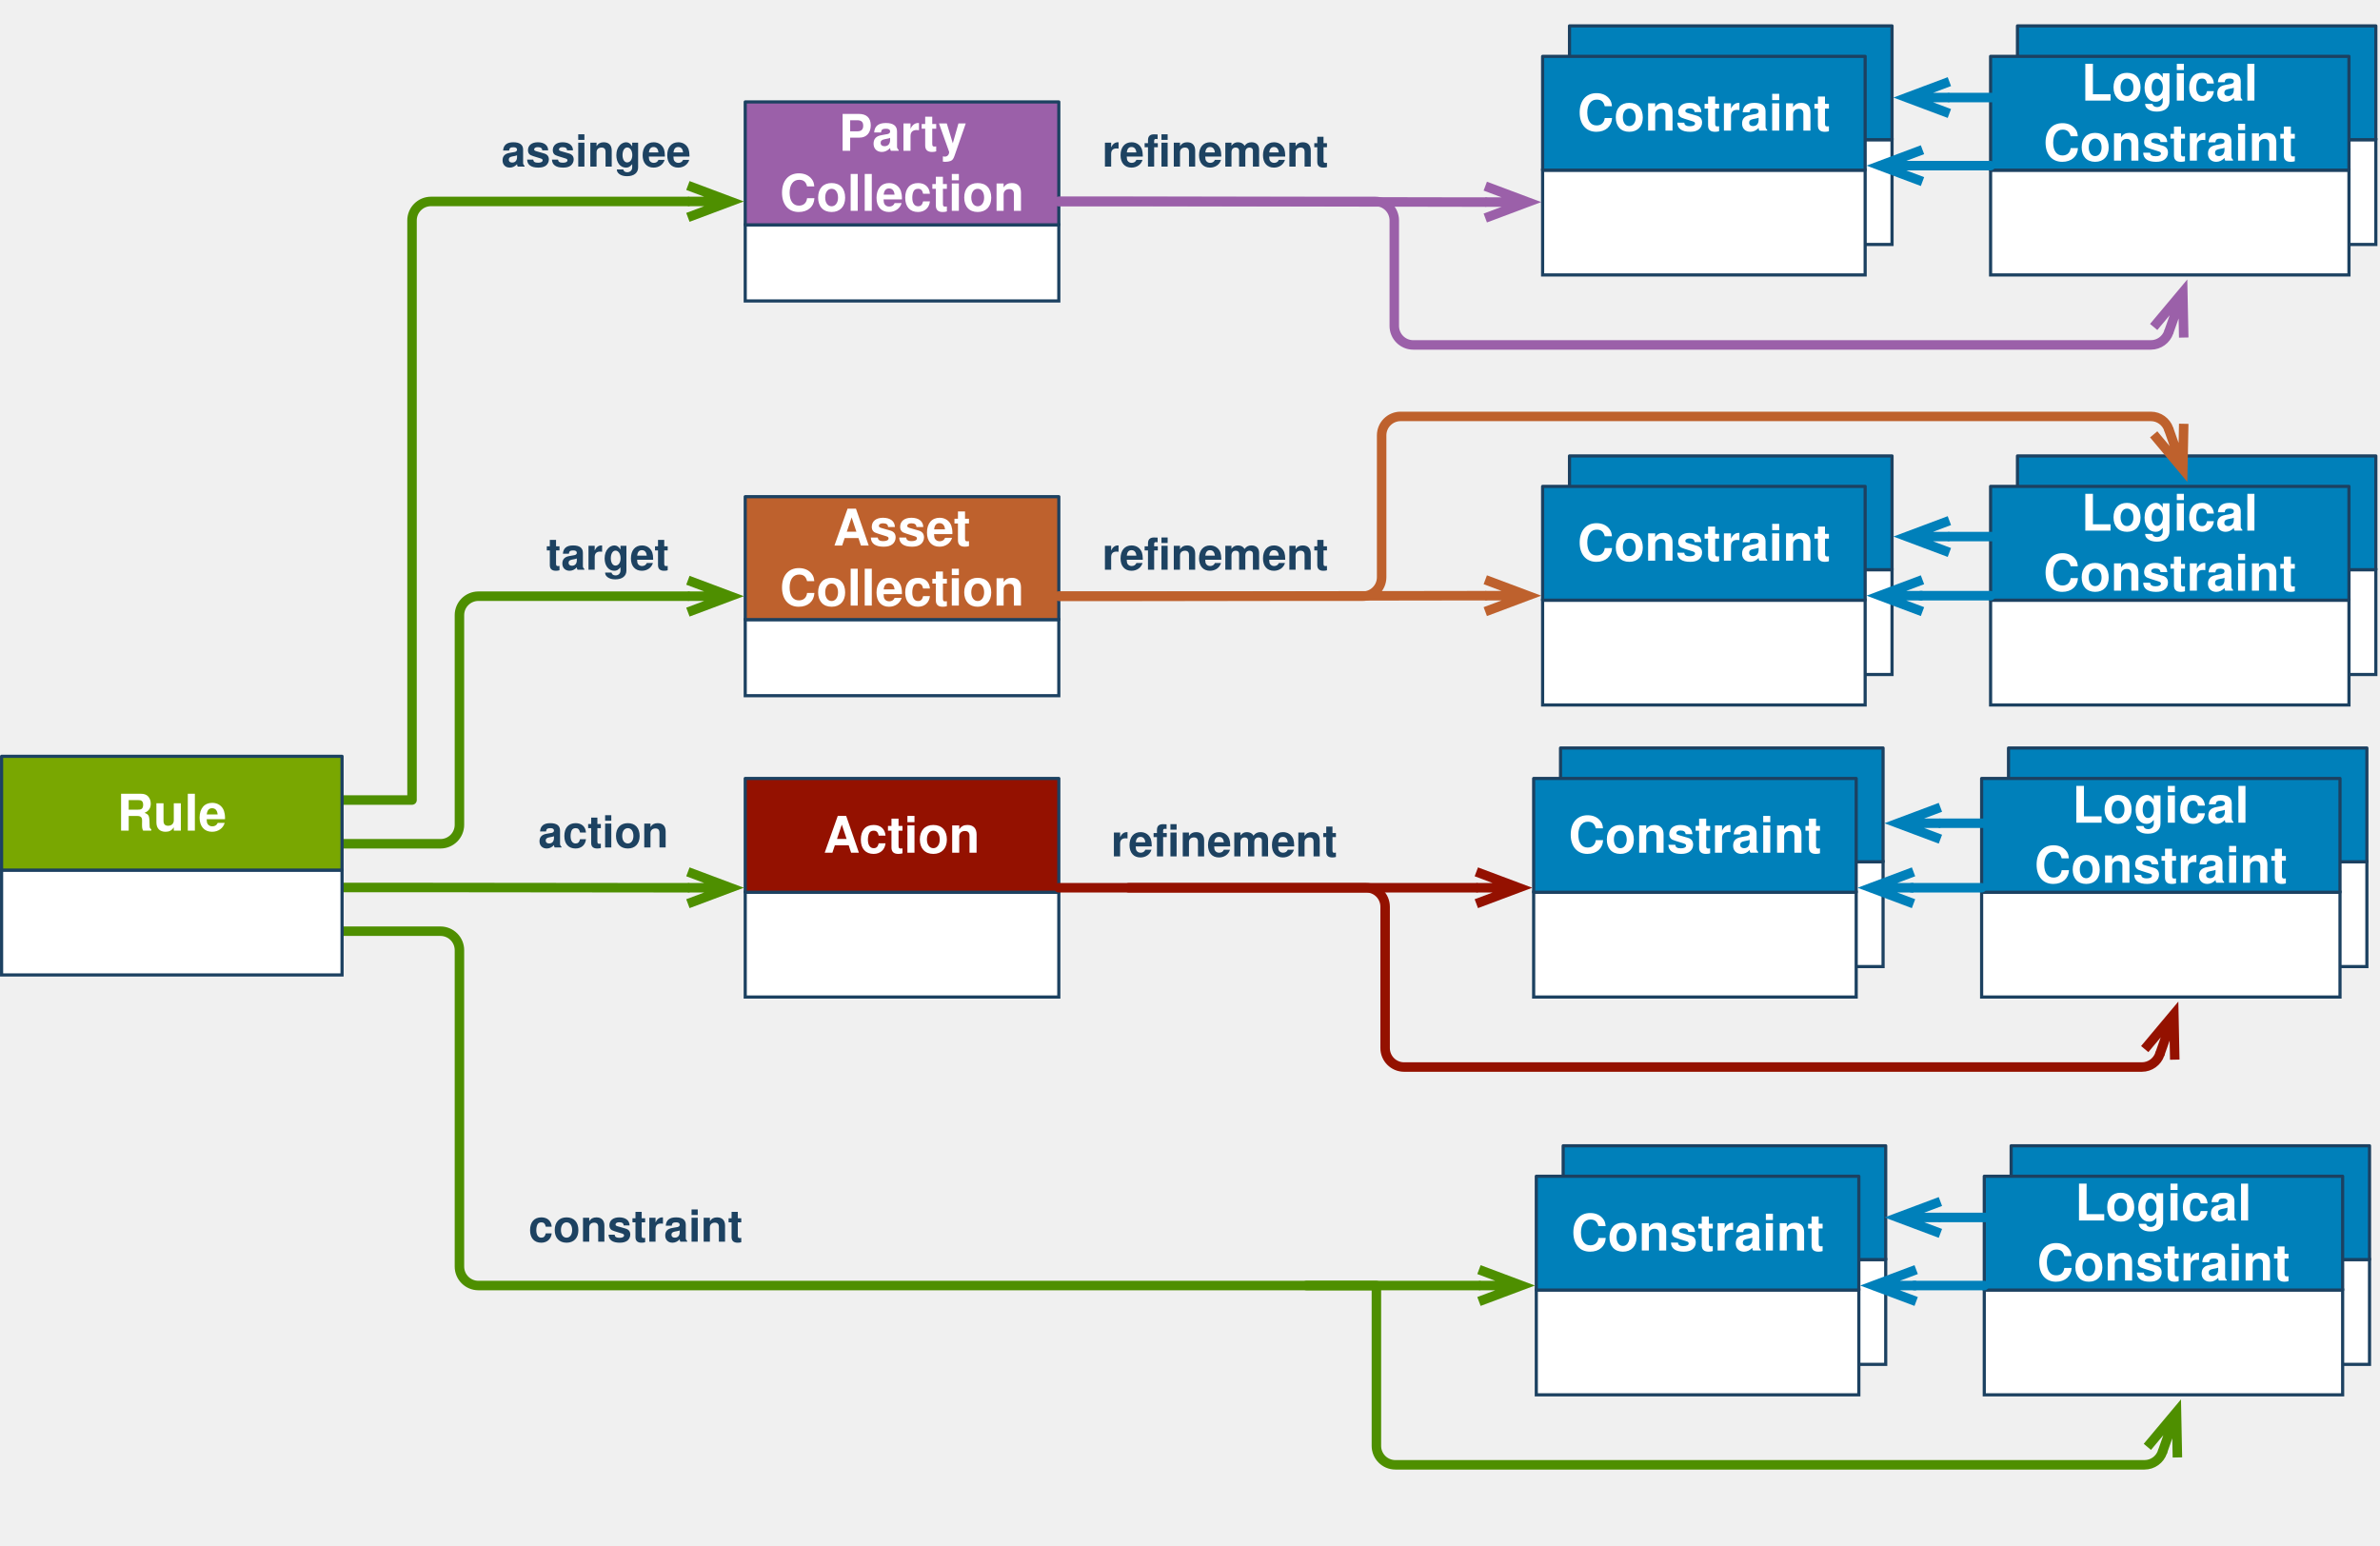
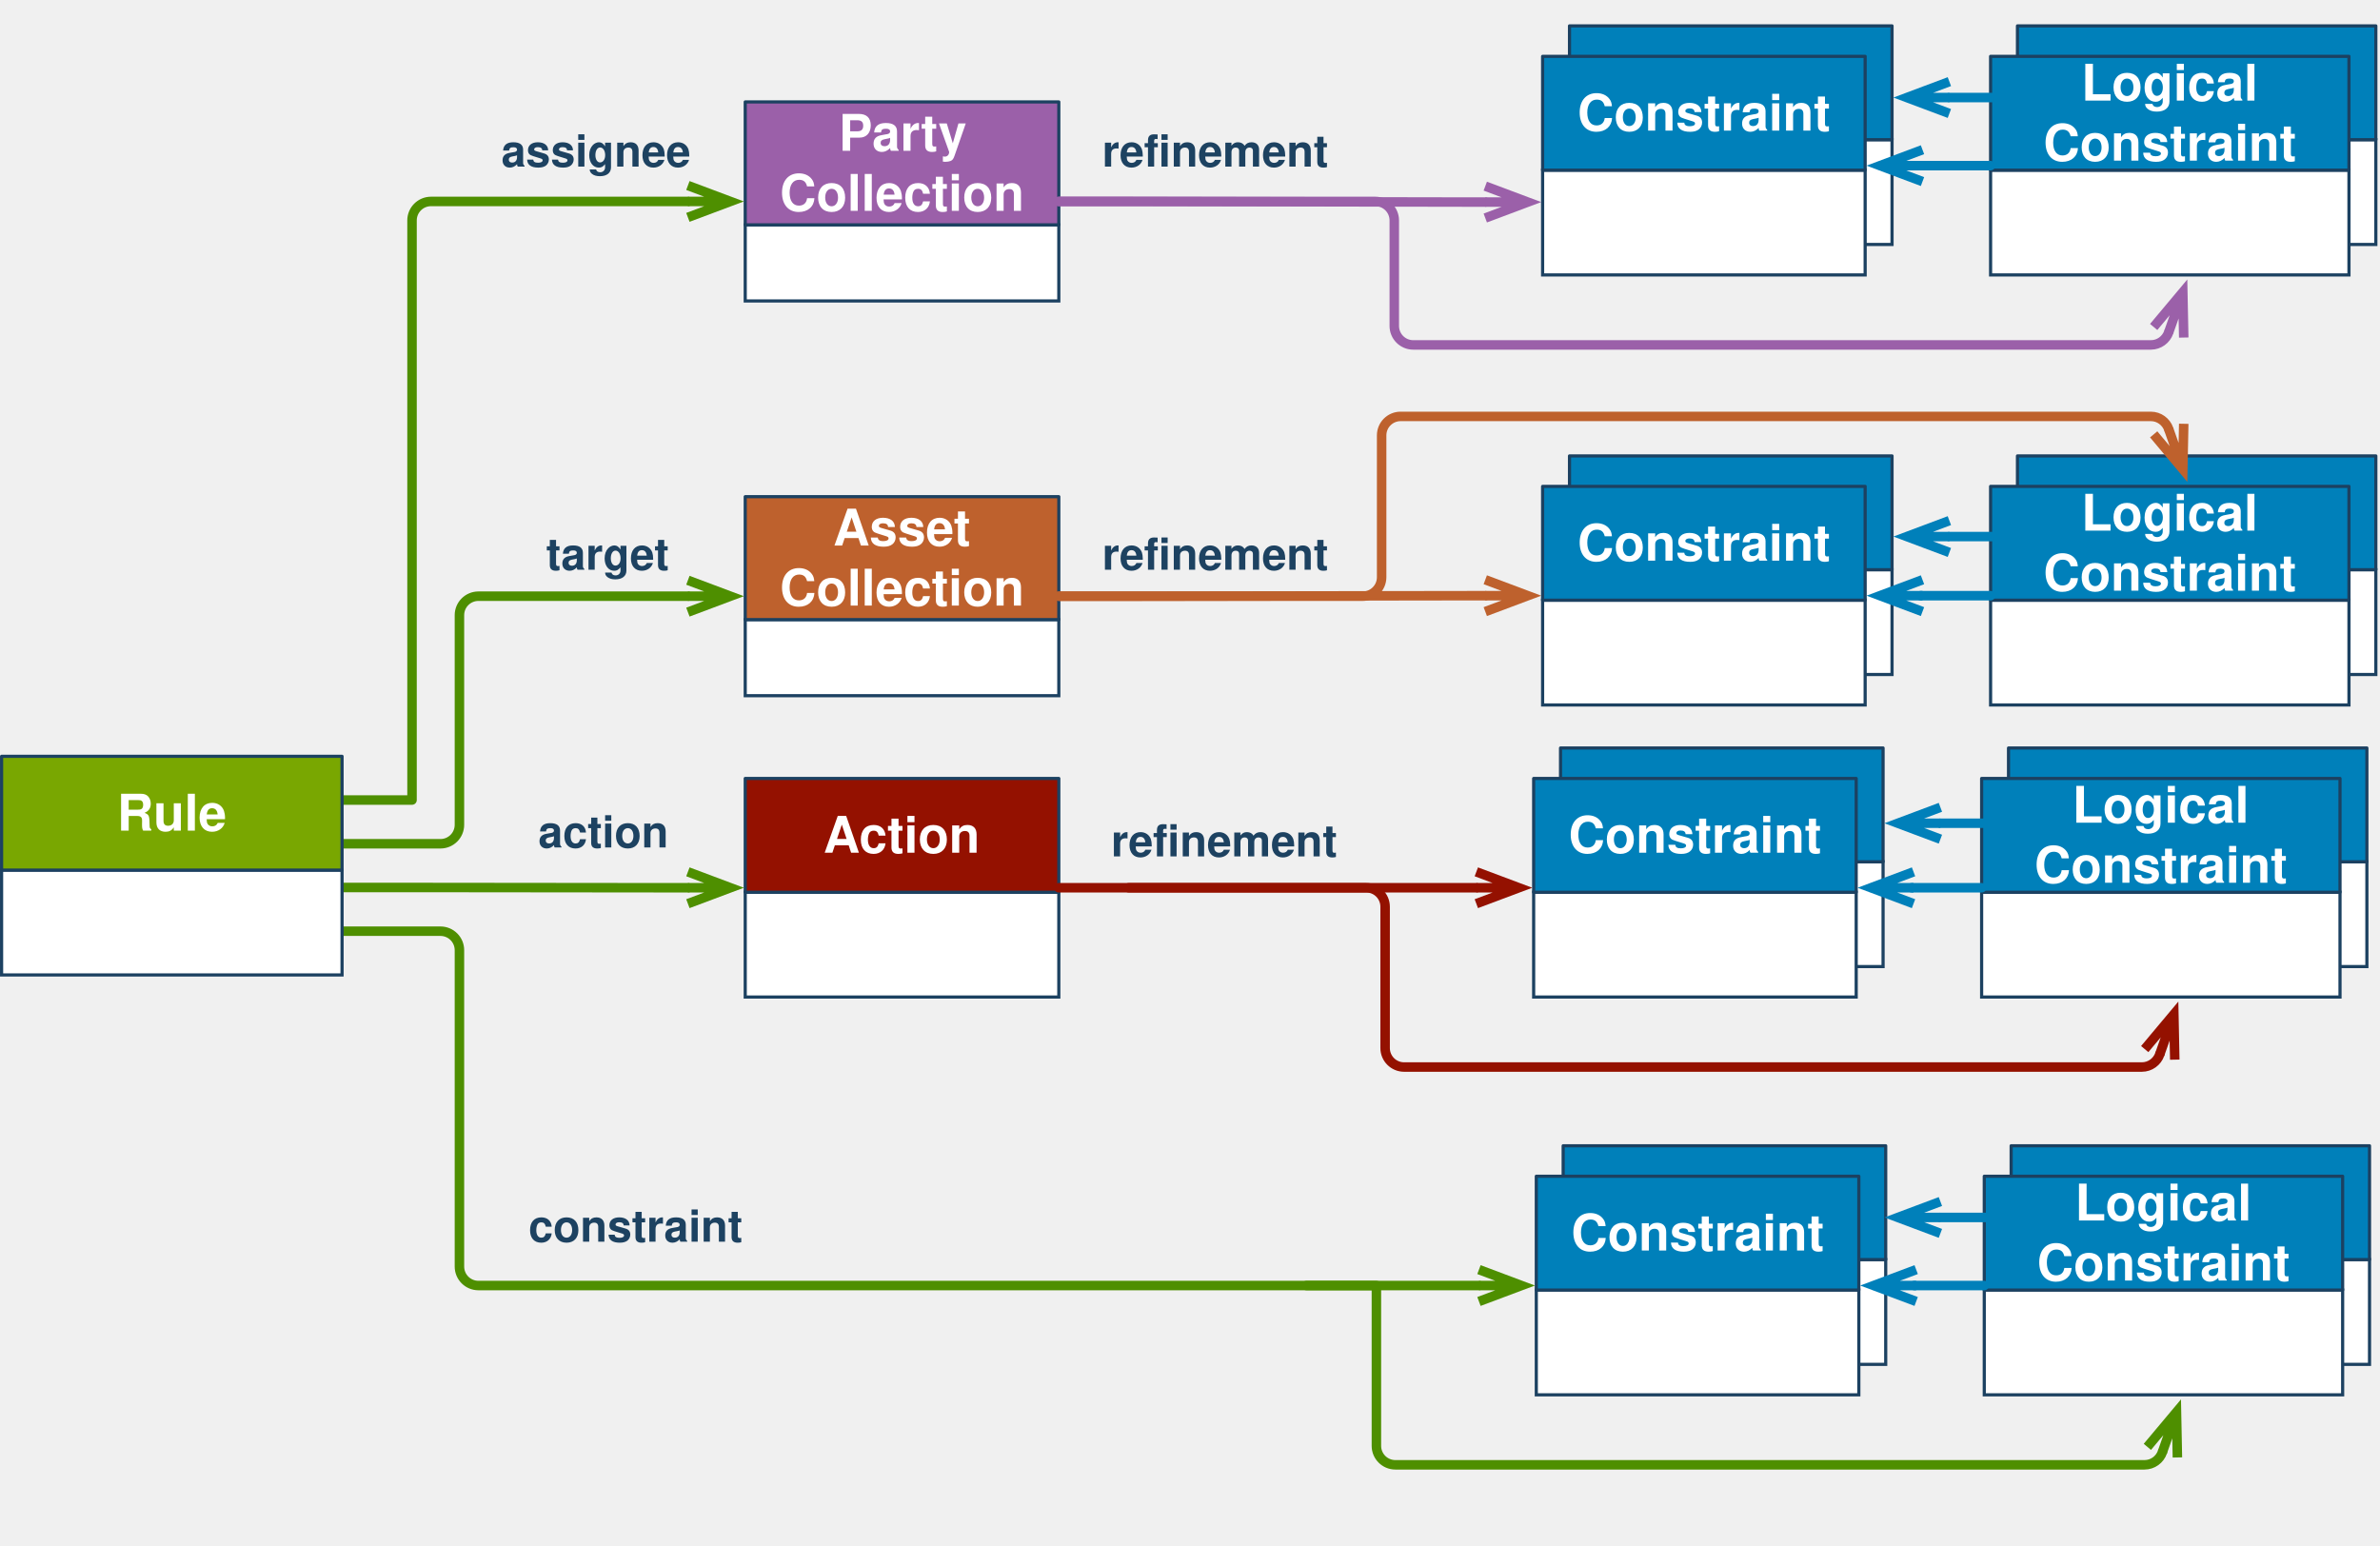
<svg xmlns="http://www.w3.org/2000/svg" version="1.1" viewBox="8 40 753 489" width="753pt" height="489pt">
  <defs>
    <font-face font-family="Helvetica" font-size="16" units-per-em="1000" underline-position="-75.684" underline-thickness="49.316" slope="0" x-height="532.227" cap-height="719.727" ascent="770.019" descent="-229.98" font-weight="bold">
      <font-face-src>
        <font-face-name name="Helvetica-Bold" />
      </font-face-src>
    </font-face>
    <marker orient="auto" overflow="visible" markerUnits="strokeWidth" id="StickArrow_Marker" viewBox="-1 -3 7 6" markerWidth="7" markerHeight="6" color="#941100">
      <g>
        <path d="M 4.48 0 L 0 0 M 0 -1.68 L 4.48 0 L 0 1.68" fill="none" stroke="currentColor" stroke-width="1" />
      </g>
    </marker>
    <font-face font-family="Helvetica" font-size="14" units-per-em="1000" underline-position="-75.684" underline-thickness="49.316" slope="0" x-height="532.227" cap-height="719.727" ascent="770.019" descent="-229.98" font-weight="bold">
      <font-face-src>
        <font-face-name name="Helvetica-Bold" />
      </font-face-src>
    </font-face>
    <marker orient="auto" overflow="visible" markerUnits="strokeWidth" id="StickArrow_Marker_2" viewBox="-1 -3 7 6" markerWidth="7" markerHeight="6" color="#4e8f00">
      <g>
        <path d="M 4.48 0 L 0 0 M 0 -1.68 L 4.48 0 L 0 1.68" fill="none" stroke="currentColor" stroke-width="1" />
      </g>
    </marker>
    <marker orient="auto" overflow="visible" markerUnits="strokeWidth" id="StickArrow_Marker_3" viewBox="-1 -3 7 6" markerWidth="7" markerHeight="6" color="#be612d">
      <g>
        <path d="M 4.48 0 L 0 0 M 0 -1.68 L 4.48 0 L 0 1.68" fill="none" stroke="currentColor" stroke-width="1" />
      </g>
    </marker>
    <marker orient="auto" overflow="visible" markerUnits="strokeWidth" id="StickArrow_Marker_4" viewBox="-1 -3 7 6" markerWidth="7" markerHeight="6" color="#9b60a9">
      <g>
        <path d="M 4.48 0 L 0 0 M 0 -1.68 L 4.48 0 L 0 1.68" fill="none" stroke="currentColor" stroke-width="1" />
      </g>
    </marker>
    <marker orient="auto" overflow="visible" markerUnits="strokeWidth" id="StickArrow_Marker_5" viewBox="-1 -3 7 6" markerWidth="7" markerHeight="6" color="#0080ba">
      <g>
        <path d="M 4.48 0 L 0 0 M 0 -1.68 L 4.48 0 L 0 1.68" fill="none" stroke="currentColor" stroke-width="1" />
      </g>
    </marker>
  </defs>
  <g stroke="none" stroke-opacity="1" stroke-dasharray="none" fill="none" fill-opacity="1">
    <g>
      <rect x="643.465" y="312.661" width="113.386" height="33.165" fill="white" />
      <rect x="643.465" y="312.661" width="113.386" height="33.165" stroke="#1c4161" stroke-linecap="round" stroke-linejoin="miter" stroke-width="1" />
      <rect x="643.465" y="276.661" width="113.386" height="36" fill="#0080ba" />
      <rect x="643.465" y="276.661" width="113.386" height="36" stroke="#1c4161" stroke-linecap="round" stroke-linejoin="round" stroke-width="1" />
      <rect x="501.732" y="312.661" width="102.047" height="33.165" fill="white" />
      <rect x="501.732" y="312.661" width="102.047" height="33.165" stroke="#1c4161" stroke-linecap="round" stroke-linejoin="miter" stroke-width="1" />
      <rect x="501.732" y="276.661" width="102.047" height="36" fill="#0080ba" />
      <rect x="501.732" y="276.661" width="102.047" height="36" stroke="#1c4161" stroke-linecap="round" stroke-linejoin="round" stroke-width="1" />
      <rect x="243.78" y="322.299" width="99.213" height="33.165" fill="white" />
      <rect x="243.78" y="322.299" width="99.213" height="33.165" stroke="#1c4161" stroke-linecap="round" stroke-linejoin="miter" stroke-width="1" />
      <rect x="243.78" y="286.299" width="99.213" height="36" fill="#941100" />
      <rect x="243.78" y="286.299" width="99.213" height="36" stroke="#1c4161" stroke-linecap="round" stroke-linejoin="round" stroke-width="1" />
      <text transform="translate(253.7795 294.7992)" fill="white">
        <tspan font-family="Helvetica" font-size="16" font-weight="bold" fill="white" x="14.72" y="15" textLength="49.773">Action</tspan>
      </text>
      <rect x="243.78" y="236.049" width="99.213" height="24.072" fill="white" />
      <rect x="243.78" y="236.049" width="99.213" height="24.072" stroke="#1c4161" stroke-linecap="round" stroke-linejoin="miter" stroke-width="1" />
      <rect x="243.78" y="197.147" width="99.213" height="38.901" fill="#be612d" />
      <rect x="243.78" y="197.147" width="99.213" height="38.901" stroke="#1c4161" stroke-linecap="round" stroke-linejoin="round" stroke-width="1" />
      <text transform="translate(253.7795 197.598)" fill="white">
        <tspan font-family="Helvetica" font-size="16" font-weight="bold" fill="white" x="17.817" y="15" textLength="43.578">Asset</tspan>
        <tspan font-family="Helvetica" font-size="16" font-weight="bold" fill="white" x=".938" y="34" textLength="77.336">Collection</tspan>
      </text>
      <rect x="243.78" y="111.151" width="99.213" height="24.072" fill="white" />
      <rect x="243.78" y="111.151" width="99.213" height="24.072" stroke="#1c4161" stroke-linecap="round" stroke-linejoin="miter" stroke-width="1" />
      <rect x="243.78" y="72.25" width="99.213" height="38.901" fill="#9b60a9" />
      <rect x="243.78" y="72.25" width="99.213" height="38.901" stroke="#1c4161" stroke-linecap="round" stroke-linejoin="round" stroke-width="1" />
      <text transform="translate(253.7795 72.70034)" fill="white">
        <tspan font-family="Helvetica" font-size="16" font-weight="bold" fill="white" x="19.595" y="15" textLength="40.023">Party</tspan>
        <tspan font-family="Helvetica" font-size="16" font-weight="bold" fill="white" x=".938" y="34" textLength="77.336">Collection</tspan>
      </text>
      <rect x="493.228" y="322.299" width="102.047" height="33.165" fill="white" />
      <rect x="493.228" y="322.299" width="102.047" height="33.165" stroke="#1c4161" stroke-linecap="round" stroke-linejoin="miter" stroke-width="1" />
      <rect x="493.228" y="286.299" width="102.047" height="36" fill="#0080ba" />
      <rect x="493.228" y="286.299" width="102.047" height="36" stroke="#1c4161" stroke-linecap="round" stroke-linejoin="round" stroke-width="1" />
      <text transform="translate(503.2283 294.7992)" fill="white">
        <tspan font-family="Helvetica" font-size="16" font-weight="bold" fill="white" x="1.024" y="15" textLength="80">Constraint</tspan>
      </text>
      <path d="M 342.992 320.882 L 365.132 320.882 L 471.088 320.882 L 475.088 320.882" marker-end="url(#StickArrow_Marker)" stroke="#941100" stroke-linecap="round" stroke-linejoin="round" stroke-width="3" />
      <text transform="translate(359.3307 296.9685)" fill="#1d4261">
        <tspan font-family="Helvetica" font-size="14" font-weight="bold" fill="#1d4261" x=".214" y="14" textLength="21.786">refi</tspan>
        <tspan font-family="Helvetica" font-size="14" font-weight="bold" fill="#1d4261" x="22" y="14" textLength="49.786">nement</tspan>
      </text>
      <path d="M 116.22 320.796 L 138.357 320.796 C 138.359 320.796 138.362 320.796 138.364 320.796 L 221.636 320.882 C 221.638 320.882 221.641 320.882 221.643 320.882 L 225.64 320.882" marker-end="url(#StickArrow_Marker_2)" stroke="#4e8f00" stroke-linecap="round" stroke-linejoin="round" stroke-width="3" />
      <text transform="translate(177.9134 294.1339)" fill="#1d4261">
        <tspan font-family="Helvetica" font-size="14" font-weight="bold" fill="#1d4261" x=".386" y="14" textLength="41.228">action</tspan>
      </text>
      <path d="M 116.22 334.629 L 138.36 334.629 L 147.36 334.629 C 150.674 334.629 153.36 337.315 153.36 340.629 L 153.36 440.74 C 153.36 444.054 156.047 446.74 159.36 446.74 L 471.923 446.74 L 475.923 446.74" marker-end="url(#StickArrow_Marker_2)" stroke="#4e8f00" stroke-linecap="round" stroke-linejoin="round" stroke-width="3" />
      <text transform="translate(175.0787 418.8583)" fill="#1d4261">
        <tspan font-family="Helvetica" font-size="14" font-weight="bold" fill="#1d4261" x=".162" y="14" textLength="67.676">constraint</tspan>
      </text>
      <path d="M 116.22 306.963 L 138.36 306.963 L 147.36 306.963 C 150.674 306.963 153.36 304.276 153.36 300.963 L 153.36 234.634 C 153.36 231.32 156.047 228.634 159.36 228.634 L 221.64 228.634 L 225.64 228.634" marker-end="url(#StickArrow_Marker_2)" stroke="#4e8f00" stroke-linecap="round" stroke-linejoin="round" stroke-width="3" />
      <text transform="translate(180.748 206.2598)" fill="#1d4261">
        <tspan font-family="Helvetica" font-size="14" font-weight="bold" fill="#1d4261" x=".052" y="14" textLength="38.896">target</tspan>
      </text>
      <path d="M 342.992 228.634 L 365.128 228.634 C 365.131 228.634 365.134 228.634 365.137 228.634 L 473.919 228.472 C 473.921 228.472 473.925 228.472 473.927 228.472 L 477.923 228.472" marker-end="url(#StickArrow_Marker_3)" stroke="#be612d" stroke-linecap="round" stroke-linejoin="round" stroke-width="3" />
      <text transform="translate(356.4961 206.2598)" fill="#1d4261">
        <tspan font-family="Helvetica" font-size="14" font-weight="bold" fill="#1d4261" x=".214" y="14" textLength="21.786">refi</tspan>
        <tspan font-family="Helvetica" font-size="14" font-weight="bold" fill="#1d4261" x="22" y="14" textLength="49.786">nement</tspan>
      </text>
      <path d="M 342.992 103.736 L 365.127 103.736 C 365.13 103.736 365.134 103.736 365.138 103.736 L 473.917 103.937 C 473.921 103.937 473.925 103.937 473.928 103.937 L 477.923 103.937" marker-end="url(#StickArrow_Marker_4)" stroke="#9b60a9" stroke-linecap="round" stroke-linejoin="round" stroke-width="3" />
      <text transform="translate(356.4961 78.70079)" fill="#1d4261">
        <tspan font-family="Helvetica" font-size="14" font-weight="bold" fill="#1d4261" x=".214" y="14" textLength="21.786">refi</tspan>
        <tspan font-family="Helvetica" font-size="14" font-weight="bold" fill="#1d4261" x="22" y="14" textLength="49.786">nement</tspan>
      </text>
      <path d="M 116.22 293.13 L 138.36 293.13 L 138.36 293.13 L 138.36 109.736 C 138.36 106.423 141.047 103.736 144.36 103.736 L 221.64 103.736 L 225.64 103.736" marker-end="url(#StickArrow_Marker_2)" stroke="#4e8f00" stroke-linecap="round" stroke-linejoin="round" stroke-width="3" />
      <text transform="translate(166.5748 78.70079)" fill="#1d4261">
-         <tspan font-family="Helvetica" font-size="14" font-weight="bold" fill="#1d4261" x=".038" y="14" textLength="59.924">assingee</tspan>
+         <tspan font-family="Helvetica" font-size="14" font-weight="bold" fill="#1d4261" x=".038" y="14" textLength="59.924">assignee</tspan>
      </text>
      <rect x="634.961" y="322.299" width="113.386" height="33.165" fill="white" />
      <rect x="634.961" y="322.299" width="113.386" height="33.165" stroke="#1c4161" stroke-linecap="round" stroke-linejoin="miter" stroke-width="1" />
      <rect x="634.961" y="286.299" width="113.386" height="36" fill="#0080ba" />
      <rect x="634.961" y="286.299" width="113.386" height="36" stroke="#1c4161" stroke-linecap="round" stroke-linejoin="round" stroke-width="1" />
      <text transform="translate(644.9606 285.2992)" fill="white">
        <tspan font-family="Helvetica" font-size="16" font-weight="bold" fill="white" x="18.689" y="15" textLength="56.008">Logical</tspan>
        <tspan font-family="Helvetica" font-size="16" font-weight="bold" fill="white" x="6.693" y="34" textLength="80">Constraint</tspan>
      </text>
      <path d="M 634.961 320.882 L 612.821 320.882 L 617.416 320.882 L 613.416 320.882" marker-end="url(#StickArrow_Marker_5)" stroke="#0080ba" stroke-linecap="round" stroke-linejoin="round" stroke-width="3" />
      <path d="M 365.094 320.882 L 387.234 320.882 L 440.234 320.882 C 443.548 320.882 446.234 323.568 446.234 326.882 L 446.234 371.605 C 446.234 374.918 448.921 377.605 452.234 377.605 L 685.654 377.605 C 688.268 377.605 690.492 375.932 691.314 373.598" marker-end="url(#StickArrow_Marker)" stroke="#941100" stroke-linecap="round" stroke-linejoin="round" stroke-width="3" />
      <rect x="646.299" y="220.252" width="113.386" height="33.165" fill="white" />
      <rect x="646.299" y="220.252" width="113.386" height="33.165" stroke="#1c4161" stroke-linecap="round" stroke-linejoin="miter" stroke-width="1" />
      <rect x="646.299" y="184.252" width="113.386" height="36" fill="#0080ba" />
      <rect x="646.299" y="184.252" width="113.386" height="36" stroke="#1c4161" stroke-linecap="round" stroke-linejoin="round" stroke-width="1" />
      <rect x="504.567" y="220.252" width="102.047" height="33.165" fill="white" />
      <rect x="504.567" y="220.252" width="102.047" height="33.165" stroke="#1c4161" stroke-linecap="round" stroke-linejoin="miter" stroke-width="1" />
      <rect x="504.567" y="184.252" width="102.047" height="36" fill="#0080ba" />
      <rect x="504.567" y="184.252" width="102.047" height="36" stroke="#1c4161" stroke-linecap="round" stroke-linejoin="round" stroke-width="1" />
      <rect x="496.063" y="229.89" width="102.047" height="33.165" fill="white" />
      <rect x="496.063" y="229.89" width="102.047" height="33.165" stroke="#1c4161" stroke-linecap="round" stroke-linejoin="miter" stroke-width="1" />
      <rect x="496.063" y="193.89" width="102.047" height="36" fill="#0080ba" />
      <rect x="496.063" y="193.89" width="102.047" height="36" stroke="#1c4161" stroke-linecap="round" stroke-linejoin="round" stroke-width="1" />
      <text transform="translate(506.063 202.3898)" fill="white">
        <tspan font-family="Helvetica" font-size="16" font-weight="bold" fill="white" x="1.024" y="15" textLength="80">Constraint</tspan>
      </text>
      <rect x="637.795" y="229.89" width="113.386" height="33.165" fill="white" />
      <rect x="637.795" y="229.89" width="113.386" height="33.165" stroke="#1c4161" stroke-linecap="round" stroke-linejoin="miter" stroke-width="1" />
      <rect x="637.795" y="193.89" width="113.386" height="36" fill="#0080ba" />
      <rect x="637.795" y="193.89" width="113.386" height="36" stroke="#1c4161" stroke-linecap="round" stroke-linejoin="round" stroke-width="1" />
      <text transform="translate(647.7953 192.8898)" fill="white">
        <tspan font-family="Helvetica" font-size="16" font-weight="bold" fill="white" x="18.689" y="15" textLength="56.008">Logical</tspan>
        <tspan font-family="Helvetica" font-size="16" font-weight="bold" fill="white" x="6.693" y="34" textLength="80">Constraint</tspan>
      </text>
      <rect x="646.299" y="84.189" width="113.386" height="33.165" fill="white" />
      <rect x="646.299" y="84.189" width="113.386" height="33.165" stroke="#1c4161" stroke-linecap="round" stroke-linejoin="miter" stroke-width="1" />
      <rect x="646.299" y="48.189" width="113.386" height="36" fill="#0080ba" />
      <rect x="646.299" y="48.189" width="113.386" height="36" stroke="#1c4161" stroke-linecap="round" stroke-linejoin="round" stroke-width="1" />
      <rect x="504.567" y="84.189" width="102.047" height="33.165" fill="white" />
      <rect x="504.567" y="84.189" width="102.047" height="33.165" stroke="#1c4161" stroke-linecap="round" stroke-linejoin="miter" stroke-width="1" />
      <rect x="504.567" y="48.189" width="102.047" height="36" fill="#0080ba" />
      <rect x="504.567" y="48.189" width="102.047" height="36" stroke="#1c4161" stroke-linecap="round" stroke-linejoin="round" stroke-width="1" />
      <rect x="496.063" y="93.827" width="102.047" height="33.165" fill="white" />
      <rect x="496.063" y="93.827" width="102.047" height="33.165" stroke="#1c4161" stroke-linecap="round" stroke-linejoin="miter" stroke-width="1" />
      <rect x="496.063" y="57.827" width="102.047" height="36" fill="#0080ba" />
      <rect x="496.063" y="57.827" width="102.047" height="36" stroke="#1c4161" stroke-linecap="round" stroke-linejoin="round" stroke-width="1" />
      <text transform="translate(506.063 66.32677)" fill="white">
        <tspan font-family="Helvetica" font-size="16" font-weight="bold" fill="white" x="1.024" y="15" textLength="80">Constraint</tspan>
      </text>
      <rect x="637.795" y="93.827" width="113.386" height="33.165" fill="white" />
      <rect x="637.795" y="93.827" width="113.386" height="33.165" stroke="#1c4161" stroke-linecap="round" stroke-linejoin="miter" stroke-width="1" />
      <rect x="637.795" y="57.827" width="113.386" height="36" fill="#0080ba" />
      <rect x="637.795" y="57.827" width="113.386" height="36" stroke="#1c4161" stroke-linecap="round" stroke-linejoin="round" stroke-width="1" />
      <text transform="translate(647.7953 56.82677)" fill="white">
        <tspan font-family="Helvetica" font-size="16" font-weight="bold" fill="white" x="18.689" y="15" textLength="56.008">Logical</tspan>
        <tspan font-family="Helvetica" font-size="16" font-weight="bold" fill="white" x="6.693" y="34" textLength="80">Constraint</tspan>
      </text>
      <rect x="644.299" y="438.52" width="113.386" height="33.165" fill="white" />
      <rect x="644.299" y="438.52" width="113.386" height="33.165" stroke="#1c4161" stroke-linecap="round" stroke-linejoin="miter" stroke-width="1" />
      <rect x="644.299" y="402.52" width="113.386" height="36" fill="#0080ba" />
      <rect x="644.299" y="402.52" width="113.386" height="36" stroke="#1c4161" stroke-linecap="round" stroke-linejoin="round" stroke-width="1" />
      <rect x="502.567" y="438.52" width="102.047" height="33.165" fill="white" />
      <rect x="502.567" y="438.52" width="102.047" height="33.165" stroke="#1c4161" stroke-linecap="round" stroke-linejoin="miter" stroke-width="1" />
      <rect x="502.567" y="402.52" width="102.047" height="36" fill="#0080ba" />
      <rect x="502.567" y="402.52" width="102.047" height="36" stroke="#1c4161" stroke-linecap="round" stroke-linejoin="round" stroke-width="1" />
      <rect x="494.063" y="448.158" width="102.047" height="33.165" fill="white" />
      <rect x="494.063" y="448.158" width="102.047" height="33.165" stroke="#1c4161" stroke-linecap="round" stroke-linejoin="miter" stroke-width="1" />
      <rect x="494.063" y="412.158" width="102.047" height="36" fill="#0080ba" />
      <rect x="494.063" y="412.158" width="102.047" height="36" stroke="#1c4161" stroke-linecap="round" stroke-linejoin="round" stroke-width="1" />
      <text transform="translate(504.063 420.6575)" fill="white">
        <tspan font-family="Helvetica" font-size="16" font-weight="bold" fill="white" x="1.024" y="15" textLength="80">Constraint</tspan>
      </text>
      <rect x="635.795" y="448.158" width="113.386" height="33.165" fill="white" />
      <rect x="635.795" y="448.158" width="113.386" height="33.165" stroke="#1c4161" stroke-linecap="round" stroke-linejoin="miter" stroke-width="1" />
      <rect x="635.795" y="412.158" width="113.386" height="36" fill="#0080ba" />
      <rect x="635.795" y="412.158" width="113.386" height="36" stroke="#1c4161" stroke-linecap="round" stroke-linejoin="round" stroke-width="1" />
      <text transform="translate(645.7953 411.1575)" fill="white">
        <tspan font-family="Helvetica" font-size="16" font-weight="bold" fill="white" x="18.689" y="15" textLength="56.008">Logical</tspan>
        <tspan font-family="Helvetica" font-size="16" font-weight="bold" fill="white" x="6.693" y="34" textLength="80">Constraint</tspan>
      </text>
      <path d="M 342.992 228.634 L 365.132 228.634 L 439.132 228.634 C 442.446 228.634 445.132 225.948 445.132 222.634 L 445.132 177.75 C 445.132 174.436 447.818 171.75 451.132 171.75 L 688.488 171.75 C 691.103 171.75 693.327 173.422 694.149 175.756" marker-end="url(#StickArrow_Marker_3)" stroke="#be612d" stroke-linecap="round" stroke-linejoin="round" stroke-width="3" />
      <path d="M 637.795 228.472 L 615.655 228.472 L 620.25 228.472 L 616.25 228.472" marker-end="url(#StickArrow_Marker_5)" stroke="#0080ba" stroke-linecap="round" stroke-linejoin="round" stroke-width="3" />
      <line x1="646.299" y1="209.764" x2="624.754" y2="209.764" marker-end="url(#StickArrow_Marker_5)" stroke="#0080ba" stroke-linecap="round" stroke-linejoin="round" stroke-width="3" />
      <line x1="643.465" y1="300.472" x2="621.919" y2="300.472" marker-end="url(#StickArrow_Marker_5)" stroke="#0080ba" stroke-linecap="round" stroke-linejoin="round" stroke-width="3" />
      <path d="M 637.795 92.409 L 615.655 92.409 L 620.25 92.409 L 616.25 92.409" marker-end="url(#StickArrow_Marker_5)" stroke="#0080ba" stroke-linecap="round" stroke-linejoin="round" stroke-width="3" />
      <path d="M 342.992 103.736 L 365.132 103.736 L 443.132 103.736 C 446.446 103.736 449.132 106.423 449.132 109.736 L 449.132 143.132 C 449.132 146.446 451.818 149.132 455.132 149.132 L 688.488 149.132 C 691.103 149.132 693.327 147.46 694.149 145.126" marker-end="url(#StickArrow_Marker_4)" stroke="#9b60a9" stroke-linecap="round" stroke-linejoin="round" stroke-width="3" />
      <line x1="646.299" y1="70.866" x2="624.754" y2="70.866" marker-end="url(#StickArrow_Marker_5)" stroke="#0080ba" stroke-linecap="round" stroke-linejoin="round" stroke-width="3" />
      <path d="M 635.795 446.74 L 613.655 446.74 L 618.25 446.74 L 614.25 446.74" marker-end="url(#StickArrow_Marker_5)" stroke="#0080ba" stroke-linecap="round" stroke-linejoin="round" stroke-width="3" />
      <line x1="643.465" y1="425.197" x2="621.919" y2="425.197" marker-end="url(#StickArrow_Marker_5)" stroke="#0080ba" stroke-linecap="round" stroke-linejoin="round" stroke-width="3" />
      <rect x="8.504" y="315.297" width="107.717" height="33.165" fill="white" />
      <rect x="8.504" y="315.297" width="107.717" height="33.165" stroke="#1c4161" stroke-linecap="round" stroke-linejoin="miter" stroke-width="1" />
      <rect x="8.504" y="279.297" width="107.717" height="36" fill="#79a701" />
      <rect x="8.504" y="279.297" width="107.717" height="36" stroke="#1c4161" stroke-linecap="round" stroke-linejoin="round" stroke-width="1" />
      <text transform="translate(18.50394 287.7966)" fill="white">
        <tspan font-family="Helvetica" font-size="16" font-weight="bold" fill="white" x="26.522" y="15" textLength="34.672">Rule</tspan>
      </text>
      <path d="M 421.333 446.74 L 443.473 446.74 L 443.473 446.74 L 443.473 497.463 C 443.473 500.777 446.16 503.463 449.473 503.463 L 686.488 503.463 C 689.103 503.463 691.327 501.79 692.149 499.457" marker-end="url(#StickArrow_Marker_2)" stroke="#4e8f00" stroke-linecap="round" stroke-linejoin="round" stroke-width="3" />
    </g>
  </g>
</svg>
